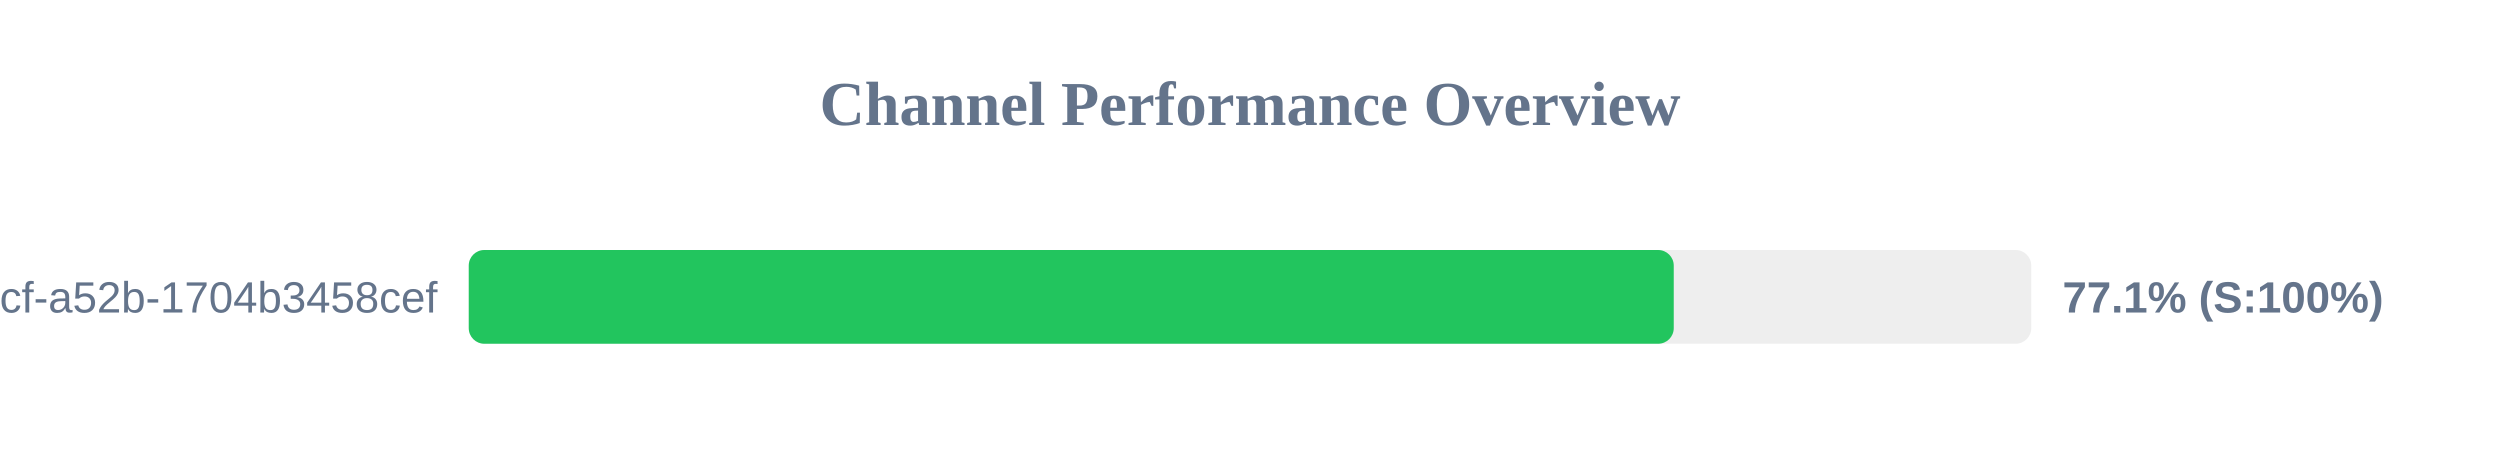
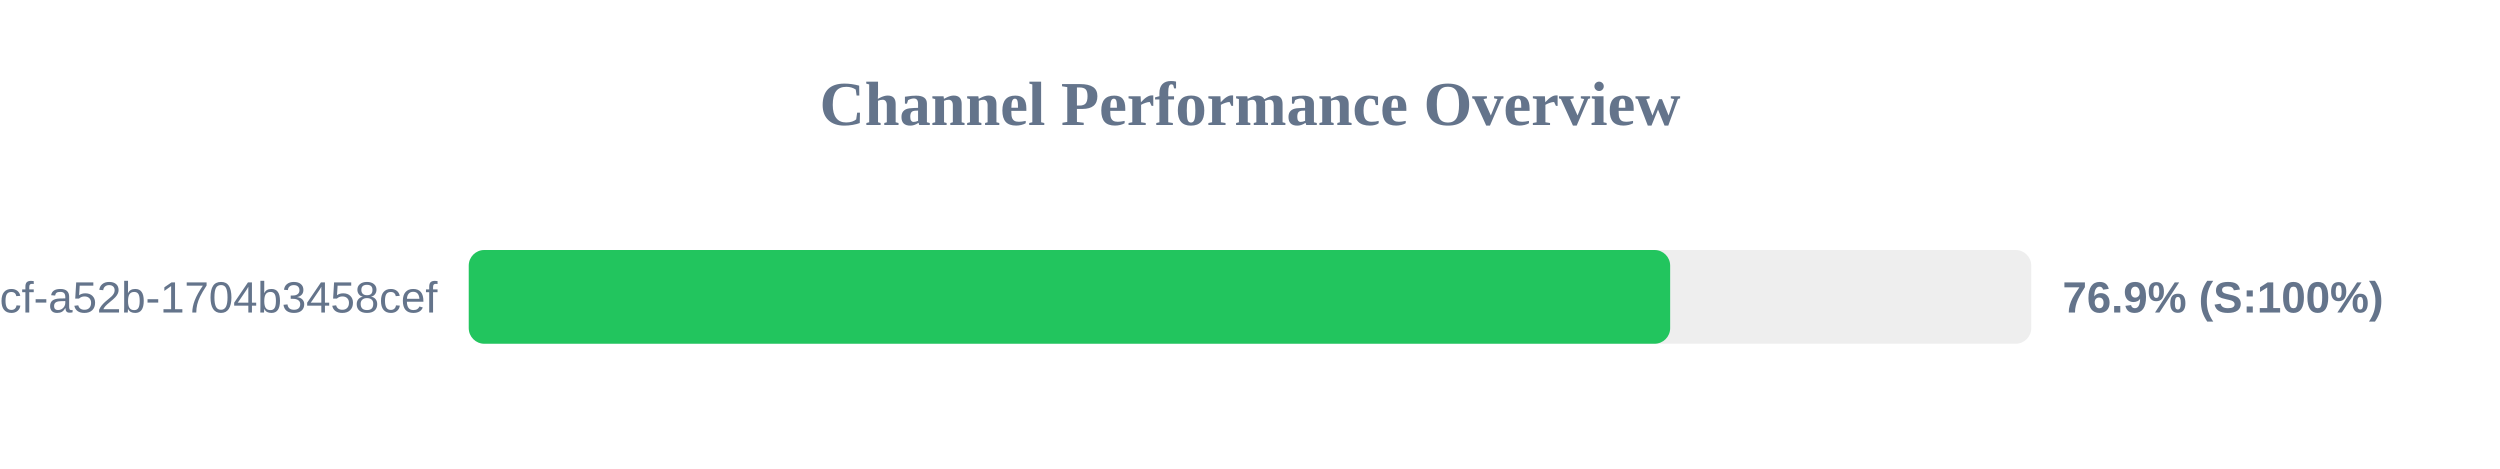
<svg xmlns="http://www.w3.org/2000/svg" width="800" height="150" version="1.1">
  <style>
        .row { font: 14px Arial; fill: #64748b; }
        .score { font: bold 14px Arial; fill: #64748b; }
    </style>
  <text x="400" y="40" text-anchor="middle" font-size="20px" font-weight="bold" fill="#64748b">Channel Performance Overview</text>
  <rect x="150" y="80" width="500" height="30" fill="#eee" rx="5" />
-   <rect x="150" y="80" width="385.6" height="30" fill="#22c55e" rx="5" />
+   <rect x="150" y="80" width="384.45" height="30" fill="#22c55e" rx="5" />
  <text x="140" y="100" text-anchor="end" class="row">?uuid=0cb527d9-6117-4bcf-a52b-1704b3458cef</text>
-   <text x="660" y="100" text-anchor="start" class="score">77.1% (S:100%)</text>
+   <text x="660" y="100" text-anchor="start" class="score">76.9% (S:100%)</text>
</svg>
